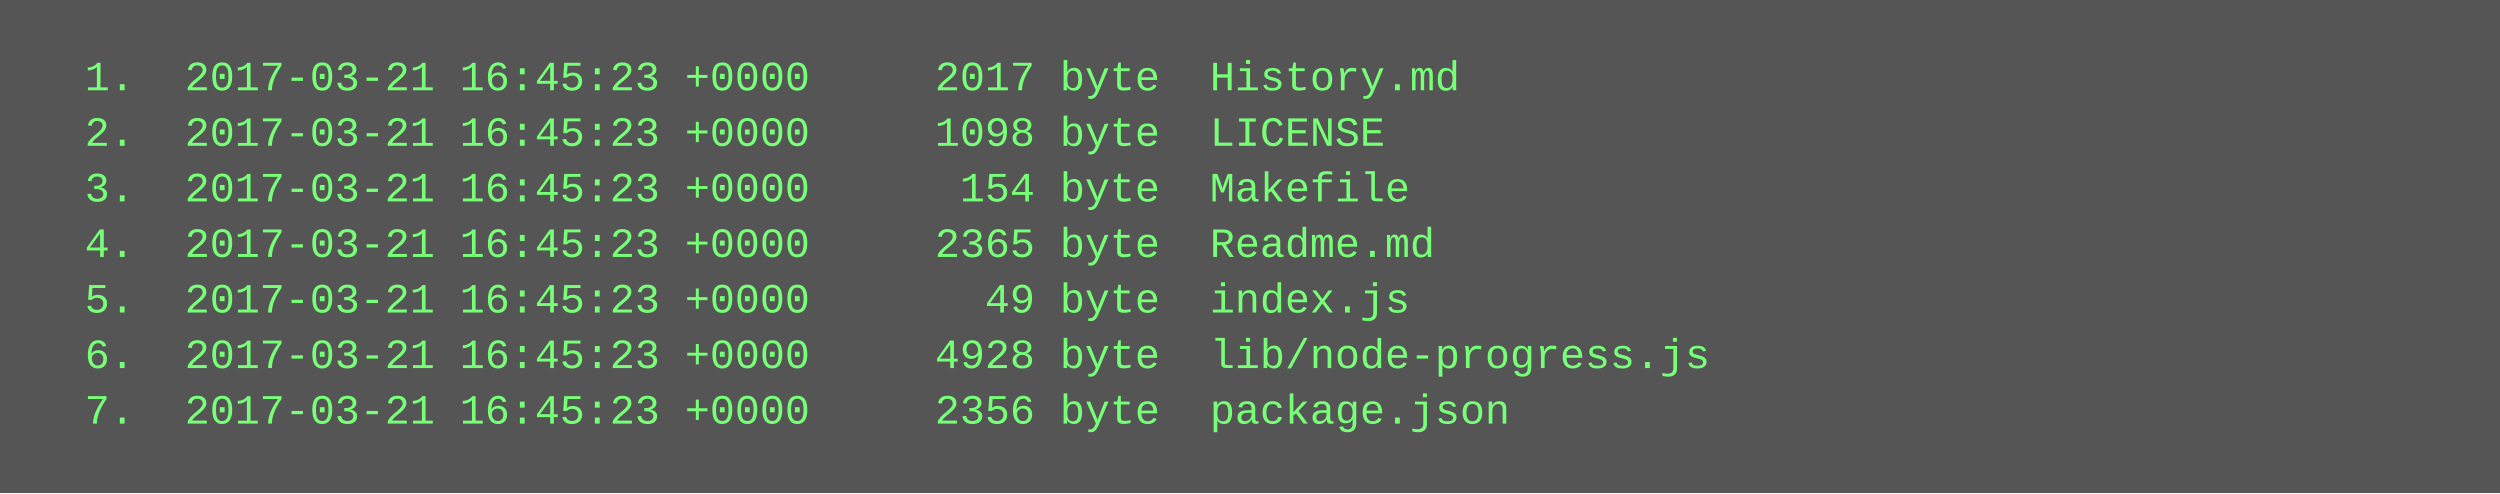
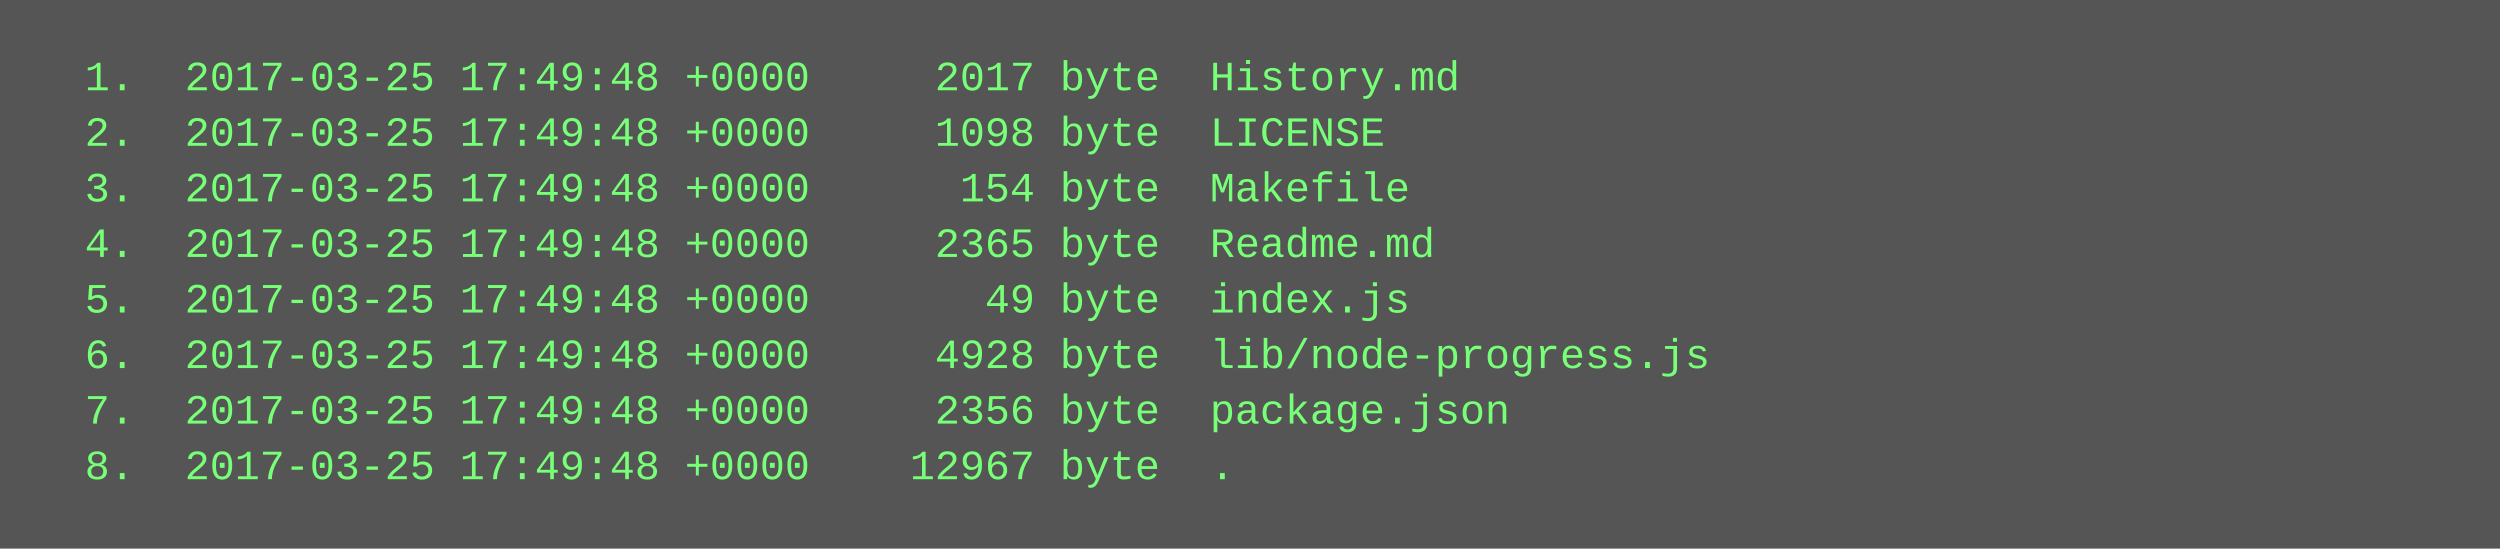
- <svg xmlns="http://www.w3.org/2000/svg" height="142" width="720">
-   <rect height="142" fill="#555" width="720" />
+ <svg xmlns="http://www.w3.org/2000/svg" height="158" width="720">
+   <rect height="158" fill="#555" width="720" />
  <text fill="#7f7" font-family="Courier New" font-size="12" xml:space="preserve">
-     <tspan x="10" y="26">  1.  2017-03-21 16:45:23 +0000     2017 byte  History.md</tspan>
-     <tspan x="10" y="42">  2.  2017-03-21 16:45:23 +0000     1098 byte  LICENSE</tspan>
-     <tspan x="10" y="58">  3.  2017-03-21 16:45:23 +0000      154 byte  Makefile</tspan>
-     <tspan x="10" y="74">  4.  2017-03-21 16:45:23 +0000     2365 byte  Readme.md</tspan>
-     <tspan x="10" y="90">  5.  2017-03-21 16:45:23 +0000       49 byte  index.js</tspan>
-     <tspan x="10" y="106">  6.  2017-03-21 16:45:23 +0000     4928 byte  lib/node-progress.js</tspan>
-     <tspan x="10" y="122">  7.  2017-03-21 16:45:23 +0000     2356 byte  package.json</tspan>
+     <tspan x="10" y="26">  1.  2017-03-25 17:49:48 +0000     2017 byte  History.md</tspan>
+     <tspan x="10" y="42">  2.  2017-03-25 17:49:48 +0000     1098 byte  LICENSE</tspan>
+     <tspan x="10" y="58">  3.  2017-03-25 17:49:48 +0000      154 byte  Makefile</tspan>
+     <tspan x="10" y="74">  4.  2017-03-25 17:49:48 +0000     2365 byte  Readme.md</tspan>
+     <tspan x="10" y="90">  5.  2017-03-25 17:49:48 +0000       49 byte  index.js</tspan>
+     <tspan x="10" y="106">  6.  2017-03-25 17:49:48 +0000     4928 byte  lib/node-progress.js</tspan>
+     <tspan x="10" y="122">  7.  2017-03-25 17:49:48 +0000     2356 byte  package.json</tspan>
+     <tspan x="10" y="138">  8.  2017-03-25 17:49:48 +0000    12967 byte  .</tspan>
  </text>
</svg>
